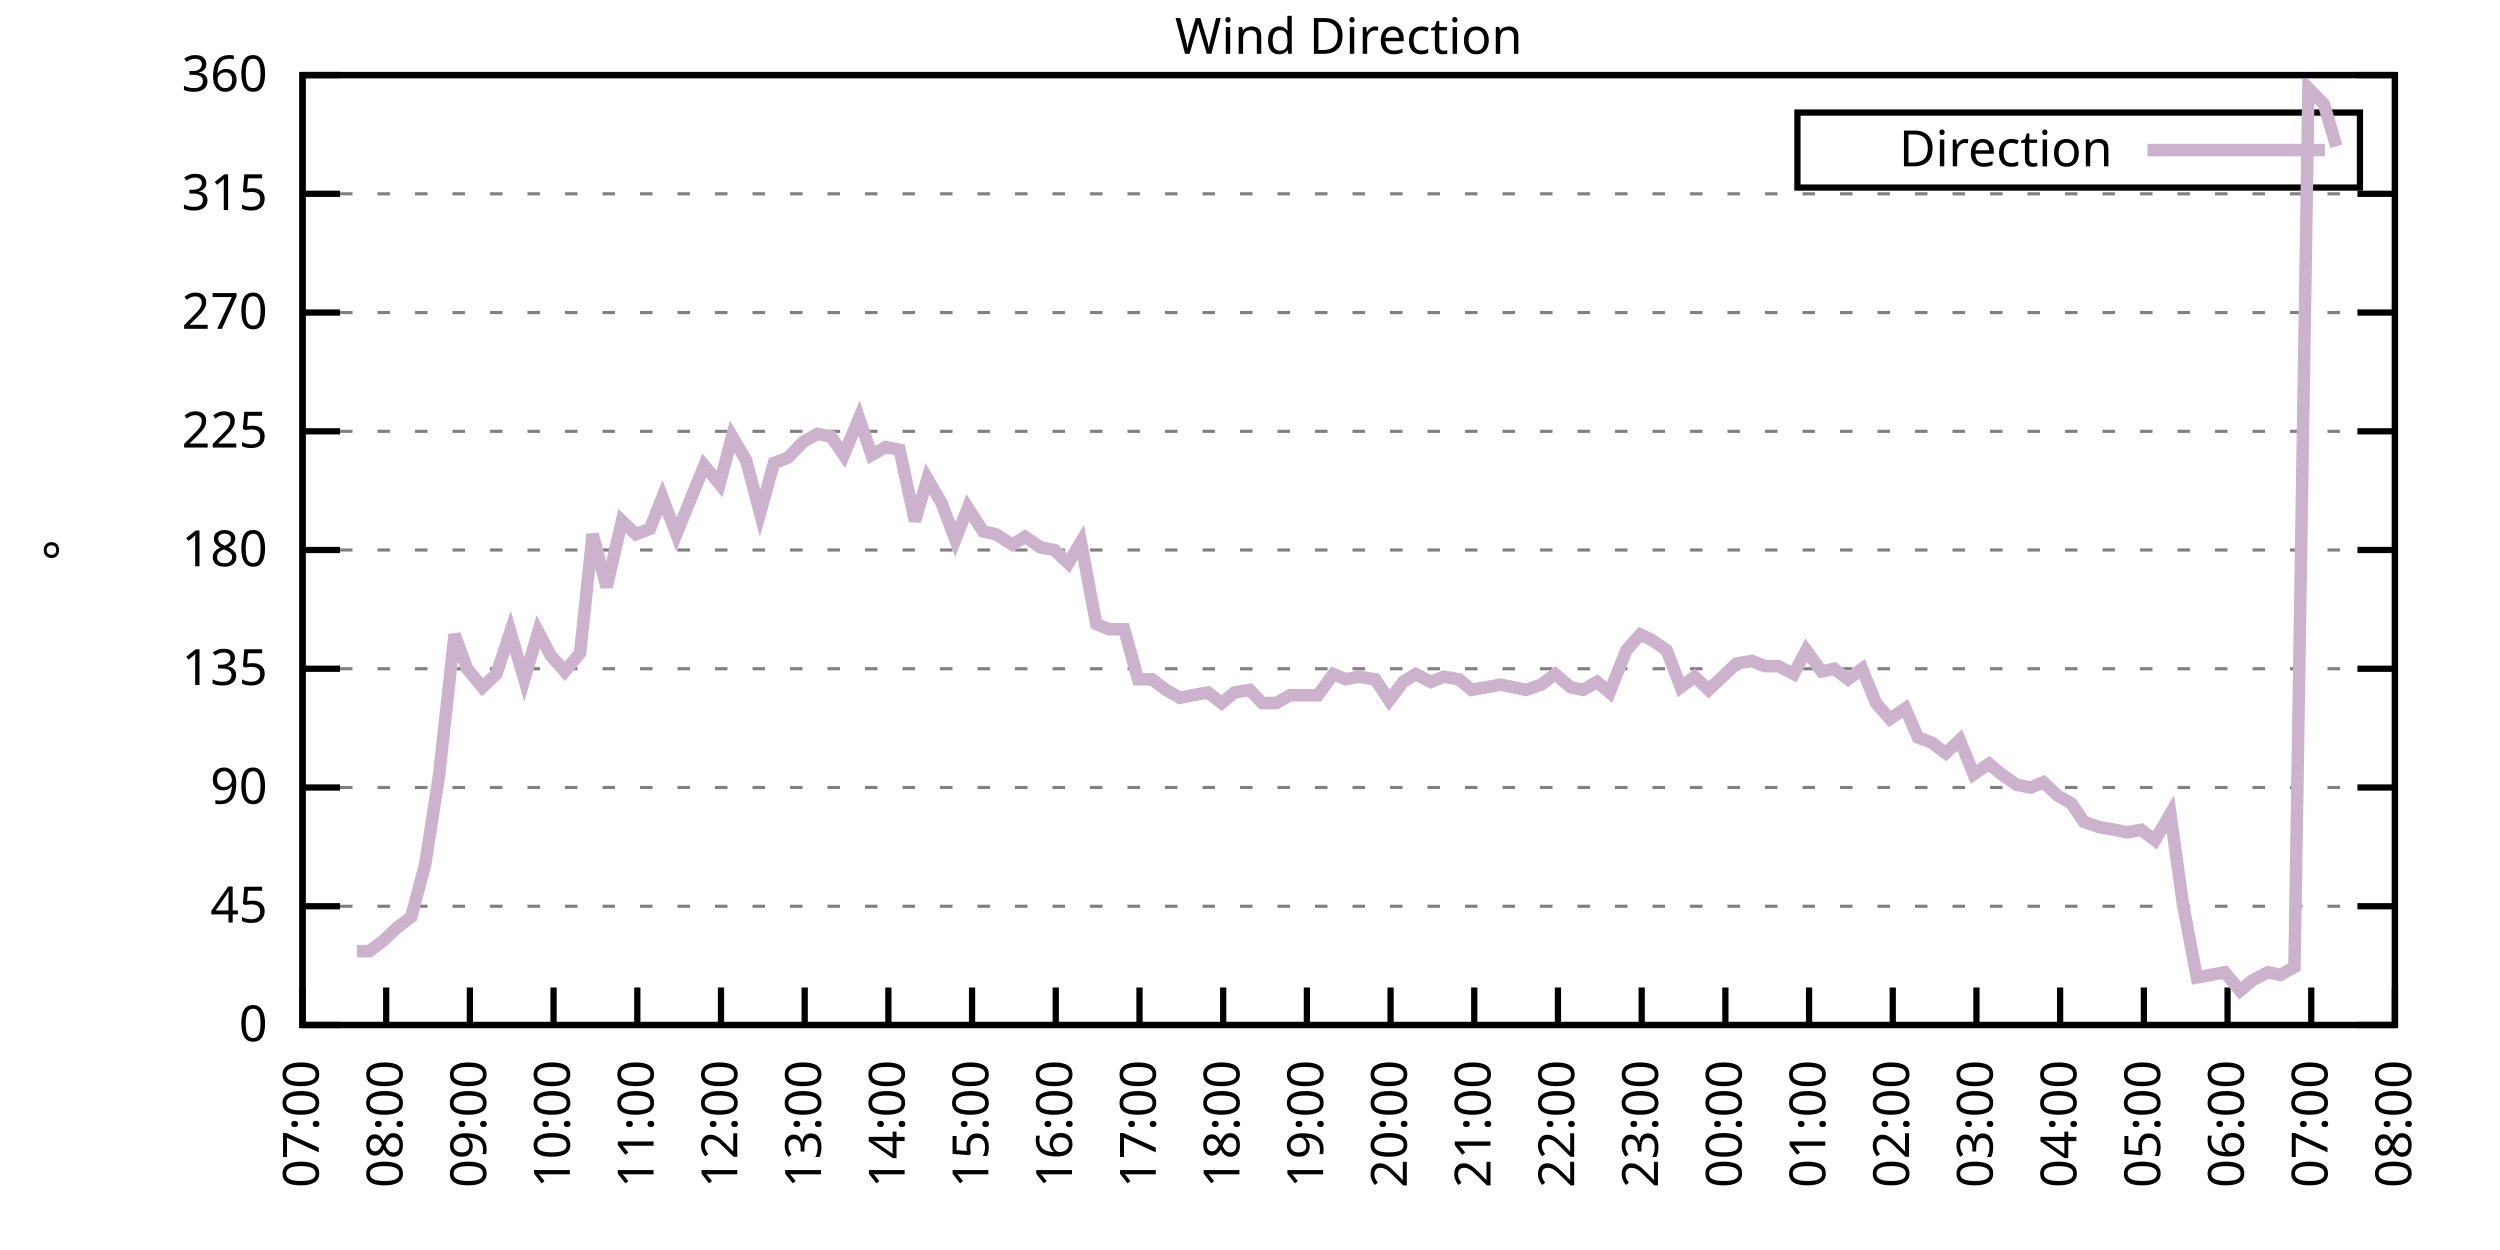
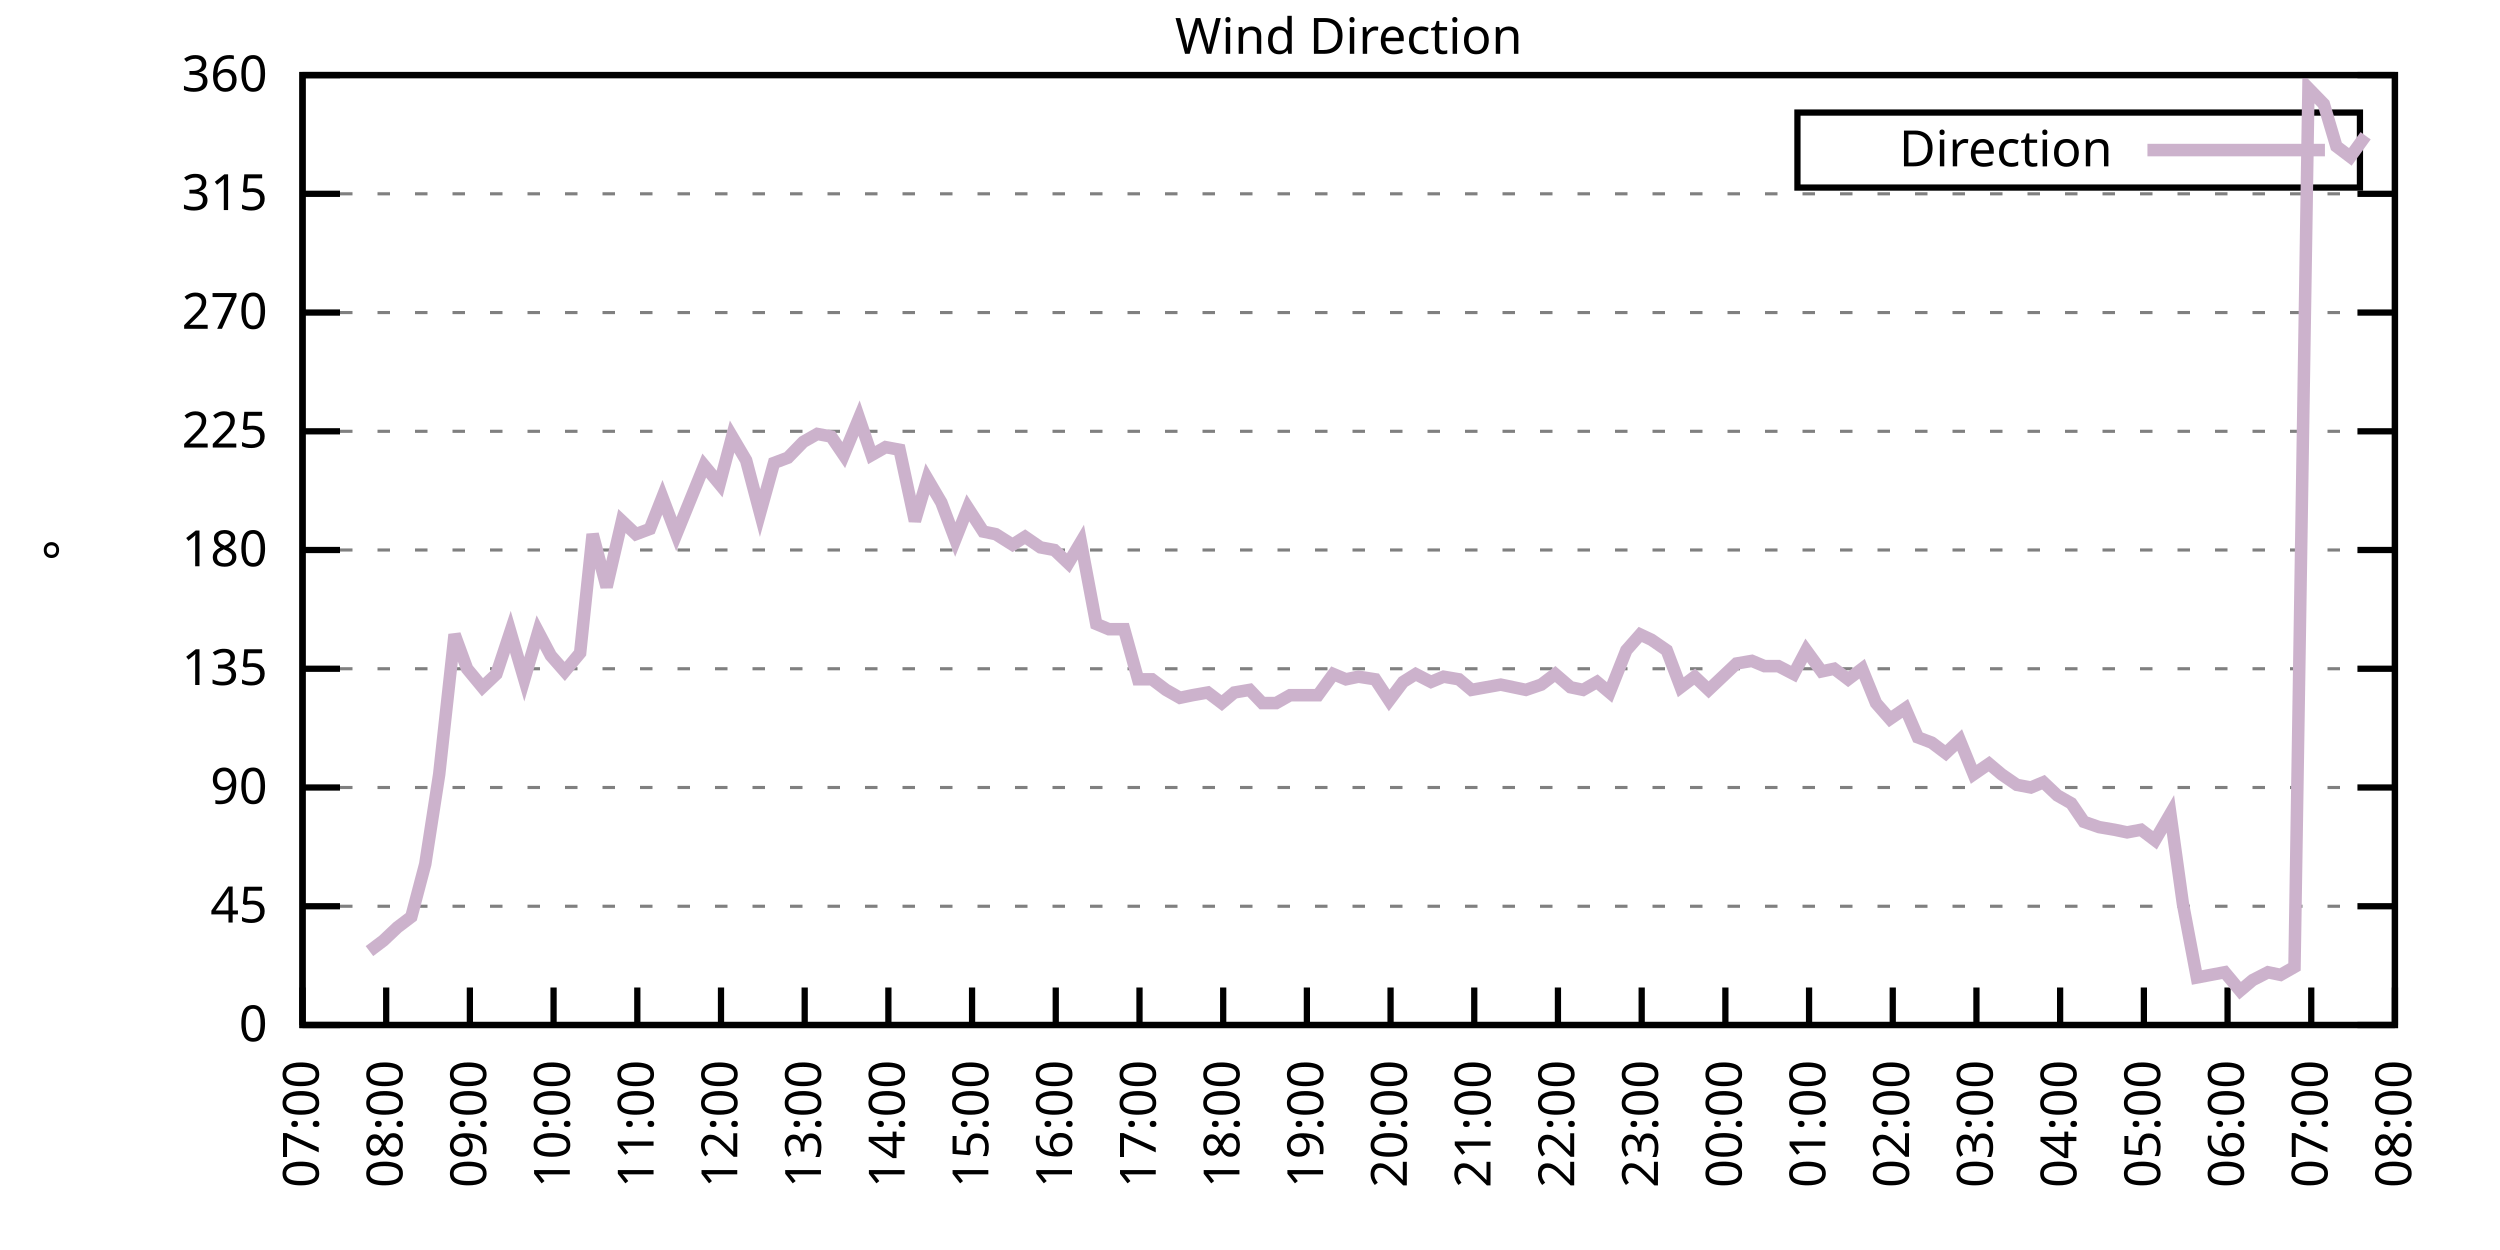
<svg xmlns="http://www.w3.org/2000/svg" xmlns:xlink="http://www.w3.org/1999/xlink" width="400" height="200" viewBox="0 0 400 200">
  <g id="gnuplot_canvas">
    <rect x="0" y="0" width="400" height="200" fill="none" />
    <defs>
      <circle id="gpDot" r="0.5" stroke-width="0.5" stroke="currentColor" />
      <path id="gpPt0" stroke-width="0.333" stroke="currentColor" d="M-1,0 h2 M0,-1 v2" />
      <path id="gpPt1" stroke-width="0.333" stroke="currentColor" d="M-1,-1 L1,1 M1,-1 L-1,1" />
      <path id="gpPt2" stroke-width="0.333" stroke="currentColor" d="M-1,0 L1,0 M0,-1 L0,1 M-1,-1 L1,1 M-1,1 L1,-1" />
      <rect id="gpPt3" stroke-width="0.333" stroke="currentColor" x="-1" y="-1" width="2" height="2" />
      <rect id="gpPt4" stroke-width="0.333" stroke="currentColor" fill="currentColor" x="-1" y="-1" width="2" height="2" />
      <circle id="gpPt5" stroke-width="0.333" stroke="currentColor" cx="0" cy="0" r="1" />
      <use xlink:href="#gpPt5" id="gpPt6" fill="currentColor" stroke="none" />
      <path id="gpPt7" stroke-width="0.333" stroke="currentColor" d="M0,-1.33 L-1.33,0.67 L1.33,0.67 z" />
      <use xlink:href="#gpPt7" id="gpPt8" fill="currentColor" stroke="none" />
      <use xlink:href="#gpPt7" id="gpPt9" stroke="currentColor" transform="rotate(180)" />
      <use xlink:href="#gpPt9" id="gpPt10" fill="currentColor" stroke="none" />
      <use xlink:href="#gpPt3" id="gpPt11" stroke="currentColor" transform="rotate(45)" />
      <use xlink:href="#gpPt11" id="gpPt12" fill="currentColor" stroke="none" />
      <path id="gpPt13" stroke-width="0.333" stroke="currentColor" d="M0,1.330 L1.265,0.411 L0.782,-1.067 L-0.782,-1.076 L-1.265,0.411 z" />
      <use xlink:href="#gpPt13" id="gpPt14" fill="currentColor" stroke="none" />
      <filter id="textbox" filterUnits="objectBoundingBox" x="0" y="0" height="1" width="1">
        <feFlood flood-color="white" flood-opacity="1" result="bgnd" />
        <feComposite in="SourceGraphic" in2="bgnd" operator="atop" />
      </filter>
      <filter id="greybox" filterUnits="objectBoundingBox" x="0" y="0" height="1" width="1">
        <feFlood flood-color="lightgrey" flood-opacity="1" result="grey" />
        <feComposite in="SourceGraphic" in2="grey" operator="atop" />
      </filter>
    </defs>
    <g fill="none" color="white" stroke="currentColor" stroke-width="1.00" stroke-linecap="butt" stroke-linejoin="miter">
</g>
    <g fill="none" color="black" stroke="currentColor" stroke-width="1.00" stroke-linecap="butt" stroke-linejoin="miter">
      <g stroke="none" shape-rendering="crispEdges">
        <polygon fill="rgb(255, 255, 255)" points="48.40,164.00 383.18,164.00 383.18,12.02 48.40,12.02 " />
      </g>
    </g>
    <g fill="none" color="black" stroke="currentColor" stroke-width="1.00" stroke-linecap="butt" stroke-linejoin="miter">
</g>
    <g fill="none" color="black" stroke="black" stroke-width="0.50" stroke-linecap="butt" stroke-linejoin="miter">
</g>
    <g fill="none" color="gray" stroke="currentColor" stroke-width="0.50" stroke-linecap="butt" stroke-linejoin="miter">
      <path stroke="gray" stroke-dasharray="2,4" class="gridline" d="M48.40,164.00 L383.19,164.00  " />
    </g>
    <g fill="none" color="gray" stroke="gray" stroke-width="1.00" stroke-linecap="butt" stroke-linejoin="miter">
</g>
    <g fill="none" color="black" stroke="currentColor" stroke-width="1.00" stroke-linecap="butt" stroke-linejoin="miter">
      <path stroke="black" d="M48.40,164.00 L54.40,164.00 M383.19,164.00 L377.19,164.00  " />
      <g transform="translate(42.80,166.60)" stroke="none" fill="black" font-family="Sans" font-size="8.00" text-anchor="end">
        <text>
          <tspan font-family="Sans"> 0</tspan>
        </text>
      </g>
    </g>
    <g fill="none" color="black" stroke="currentColor" stroke-width="1.00" stroke-linecap="butt" stroke-linejoin="miter">
</g>
    <g fill="none" color="black" stroke="black" stroke-width="0.50" stroke-linecap="butt" stroke-linejoin="miter">
</g>
    <g fill="none" color="gray" stroke="currentColor" stroke-width="0.50" stroke-linecap="butt" stroke-linejoin="miter">
      <path stroke="gray" stroke-dasharray="2,4" class="gridline" d="M48.40,145.00 L383.19,145.00  " />
    </g>
    <g fill="none" color="gray" stroke="gray" stroke-width="1.00" stroke-linecap="butt" stroke-linejoin="miter">
</g>
    <g fill="none" color="black" stroke="currentColor" stroke-width="1.00" stroke-linecap="butt" stroke-linejoin="miter">
      <path stroke="black" d="M48.40,145.00 L54.40,145.00 M383.19,145.00 L377.19,145.00  " />
      <g transform="translate(42.80,147.60)" stroke="none" fill="black" font-family="Sans" font-size="8.00" text-anchor="end">
        <text>
          <tspan font-family="Sans"> 45</tspan>
        </text>
      </g>
    </g>
    <g fill="none" color="black" stroke="currentColor" stroke-width="1.00" stroke-linecap="butt" stroke-linejoin="miter">
</g>
    <g fill="none" color="black" stroke="black" stroke-width="0.50" stroke-linecap="butt" stroke-linejoin="miter">
</g>
    <g fill="none" color="gray" stroke="currentColor" stroke-width="0.50" stroke-linecap="butt" stroke-linejoin="miter">
      <path stroke="gray" stroke-dasharray="2,4" class="gridline" d="M48.40,126.00 L383.19,126.00  " />
    </g>
    <g fill="none" color="gray" stroke="gray" stroke-width="1.00" stroke-linecap="butt" stroke-linejoin="miter">
</g>
    <g fill="none" color="black" stroke="currentColor" stroke-width="1.00" stroke-linecap="butt" stroke-linejoin="miter">
      <path stroke="black" d="M48.40,126.00 L54.40,126.00 M383.19,126.00 L377.19,126.00  " />
      <g transform="translate(42.80,128.60)" stroke="none" fill="black" font-family="Sans" font-size="8.00" text-anchor="end">
        <text>
          <tspan font-family="Sans"> 90</tspan>
        </text>
      </g>
    </g>
    <g fill="none" color="black" stroke="currentColor" stroke-width="1.00" stroke-linecap="butt" stroke-linejoin="miter">
</g>
    <g fill="none" color="black" stroke="black" stroke-width="0.50" stroke-linecap="butt" stroke-linejoin="miter">
</g>
    <g fill="none" color="gray" stroke="currentColor" stroke-width="0.50" stroke-linecap="butt" stroke-linejoin="miter">
      <path stroke="gray" stroke-dasharray="2,4" class="gridline" d="M48.40,107.00 L383.19,107.00  " />
    </g>
    <g fill="none" color="gray" stroke="gray" stroke-width="1.00" stroke-linecap="butt" stroke-linejoin="miter">
</g>
    <g fill="none" color="black" stroke="currentColor" stroke-width="1.00" stroke-linecap="butt" stroke-linejoin="miter">
      <path stroke="black" d="M48.40,107.00 L54.40,107.00 M383.19,107.00 L377.19,107.00  " />
      <g transform="translate(42.80,109.60)" stroke="none" fill="black" font-family="Sans" font-size="8.00" text-anchor="end">
        <text>
          <tspan font-family="Sans"> 135</tspan>
        </text>
      </g>
    </g>
    <g fill="none" color="black" stroke="currentColor" stroke-width="1.00" stroke-linecap="butt" stroke-linejoin="miter">
</g>
    <g fill="none" color="black" stroke="black" stroke-width="0.50" stroke-linecap="butt" stroke-linejoin="miter">
</g>
    <g fill="none" color="gray" stroke="currentColor" stroke-width="0.50" stroke-linecap="butt" stroke-linejoin="miter">
      <path stroke="gray" stroke-dasharray="2,4" class="gridline" d="M48.40,88.00 L383.19,88.00  " />
    </g>
    <g fill="none" color="gray" stroke="gray" stroke-width="1.00" stroke-linecap="butt" stroke-linejoin="miter">
</g>
    <g fill="none" color="black" stroke="currentColor" stroke-width="1.00" stroke-linecap="butt" stroke-linejoin="miter">
      <path stroke="black" d="M48.40,88.00 L54.40,88.00 M383.19,88.00 L377.19,88.00  " />
      <g transform="translate(42.80,90.60)" stroke="none" fill="black" font-family="Sans" font-size="8.00" text-anchor="end">
        <text>
          <tspan font-family="Sans"> 180</tspan>
        </text>
      </g>
    </g>
    <g fill="none" color="black" stroke="currentColor" stroke-width="1.00" stroke-linecap="butt" stroke-linejoin="miter">
</g>
    <g fill="none" color="black" stroke="black" stroke-width="0.50" stroke-linecap="butt" stroke-linejoin="miter">
</g>
    <g fill="none" color="gray" stroke="currentColor" stroke-width="0.50" stroke-linecap="butt" stroke-linejoin="miter">
      <path stroke="gray" stroke-dasharray="2,4" class="gridline" d="M48.40,69.01 L383.19,69.01  " />
    </g>
    <g fill="none" color="gray" stroke="gray" stroke-width="1.00" stroke-linecap="butt" stroke-linejoin="miter">
</g>
    <g fill="none" color="black" stroke="currentColor" stroke-width="1.00" stroke-linecap="butt" stroke-linejoin="miter">
      <path stroke="black" d="M48.40,69.01 L54.40,69.01 M383.19,69.01 L377.19,69.01  " />
      <g transform="translate(42.80,71.61)" stroke="none" fill="black" font-family="Sans" font-size="8.00" text-anchor="end">
        <text>
          <tspan font-family="Sans"> 225</tspan>
        </text>
      </g>
    </g>
    <g fill="none" color="black" stroke="currentColor" stroke-width="1.00" stroke-linecap="butt" stroke-linejoin="miter">
</g>
    <g fill="none" color="black" stroke="black" stroke-width="0.50" stroke-linecap="butt" stroke-linejoin="miter">
</g>
    <g fill="none" color="gray" stroke="currentColor" stroke-width="0.50" stroke-linecap="butt" stroke-linejoin="miter">
      <path stroke="gray" stroke-dasharray="2,4" class="gridline" d="M48.40,50.01 L383.19,50.01  " />
    </g>
    <g fill="none" color="gray" stroke="gray" stroke-width="1.00" stroke-linecap="butt" stroke-linejoin="miter">
</g>
    <g fill="none" color="black" stroke="currentColor" stroke-width="1.00" stroke-linecap="butt" stroke-linejoin="miter">
      <path stroke="black" d="M48.40,50.01 L54.40,50.01 M383.19,50.01 L377.19,50.01  " />
      <g transform="translate(42.80,52.61)" stroke="none" fill="black" font-family="Sans" font-size="8.00" text-anchor="end">
        <text>
          <tspan font-family="Sans"> 270</tspan>
        </text>
      </g>
    </g>
    <g fill="none" color="black" stroke="currentColor" stroke-width="1.00" stroke-linecap="butt" stroke-linejoin="miter">
</g>
    <g fill="none" color="black" stroke="black" stroke-width="0.50" stroke-linecap="butt" stroke-linejoin="miter">
</g>
    <g fill="none" color="gray" stroke="currentColor" stroke-width="0.50" stroke-linecap="butt" stroke-linejoin="miter">
      <path stroke="gray" stroke-dasharray="2,4" class="gridline" d="M48.40,31.01 L383.19,31.01  " />
    </g>
    <g fill="none" color="gray" stroke="gray" stroke-width="1.00" stroke-linecap="butt" stroke-linejoin="miter">
</g>
    <g fill="none" color="black" stroke="currentColor" stroke-width="1.00" stroke-linecap="butt" stroke-linejoin="miter">
      <path stroke="black" d="M48.40,31.01 L54.40,31.01 M383.19,31.01 L377.19,31.01  " />
      <g transform="translate(42.80,33.61)" stroke="none" fill="black" font-family="Sans" font-size="8.00" text-anchor="end">
        <text>
          <tspan font-family="Sans"> 315</tspan>
        </text>
      </g>
    </g>
    <g fill="none" color="black" stroke="currentColor" stroke-width="1.00" stroke-linecap="butt" stroke-linejoin="miter">
</g>
    <g fill="none" color="black" stroke="black" stroke-width="0.50" stroke-linecap="butt" stroke-linejoin="miter">
</g>
    <g fill="none" color="gray" stroke="currentColor" stroke-width="0.50" stroke-linecap="butt" stroke-linejoin="miter">
      <path stroke="gray" stroke-dasharray="2,4" class="gridline" d="M48.40,12.01 L383.19,12.01  " />
    </g>
    <g fill="none" color="gray" stroke="gray" stroke-width="1.00" stroke-linecap="butt" stroke-linejoin="miter">
</g>
    <g fill="none" color="black" stroke="currentColor" stroke-width="1.00" stroke-linecap="butt" stroke-linejoin="miter">
      <path stroke="black" d="M48.40,12.01 L54.40,12.01 M383.19,12.01 L377.19,12.01  " />
      <g transform="translate(42.80,14.61)" stroke="none" fill="black" font-family="Sans" font-size="8.00" text-anchor="end">
        <text>
          <tspan font-family="Sans"> 360</tspan>
        </text>
      </g>
    </g>
    <g fill="none" color="black" stroke="currentColor" stroke-width="1.00" stroke-linecap="butt" stroke-linejoin="miter">
      <path stroke="black" d="M48.40,164.00 L48.40,158.00  " />
      <g transform="translate(51.00,169.60) rotate(270.00)" stroke="none" fill="black" font-family="Sans" font-size="8.00" text-anchor="end">
        <text>
          <tspan font-family="Sans">07:00</tspan>
        </text>
      </g>
    </g>
    <g fill="none" color="black" stroke="currentColor" stroke-width="1.00" stroke-linecap="butt" stroke-linejoin="miter">
      <path stroke="black" d="M61.79,164.00 L61.79,158.00  " />
      <g transform="translate(64.39,169.60) rotate(270.00)" stroke="none" fill="black" font-family="Sans" font-size="8.00" text-anchor="end">
        <text>
          <tspan font-family="Sans">08:00</tspan>
        </text>
      </g>
    </g>
    <g fill="none" color="black" stroke="currentColor" stroke-width="1.00" stroke-linecap="butt" stroke-linejoin="miter">
      <path stroke="black" d="M75.18,164.00 L75.18,158.00  " />
      <g transform="translate(77.78,169.60) rotate(270.00)" stroke="none" fill="black" font-family="Sans" font-size="8.00" text-anchor="end">
        <text>
          <tspan font-family="Sans">09:00</tspan>
        </text>
      </g>
    </g>
    <g fill="none" color="black" stroke="currentColor" stroke-width="1.00" stroke-linecap="butt" stroke-linejoin="miter">
      <path stroke="black" d="M88.57,164.00 L88.57,158.00  " />
      <g transform="translate(91.17,169.60) rotate(270.00)" stroke="none" fill="black" font-family="Sans" font-size="8.00" text-anchor="end">
        <text>
          <tspan font-family="Sans">10:00</tspan>
        </text>
      </g>
    </g>
    <g fill="none" color="black" stroke="currentColor" stroke-width="1.00" stroke-linecap="butt" stroke-linejoin="miter">
      <path stroke="black" d="M101.97,164.00 L101.97,158.00  " />
      <g transform="translate(104.57,169.60) rotate(270.00)" stroke="none" fill="black" font-family="Sans" font-size="8.00" text-anchor="end">
        <text>
          <tspan font-family="Sans">11:00</tspan>
        </text>
      </g>
    </g>
    <g fill="none" color="black" stroke="currentColor" stroke-width="1.00" stroke-linecap="butt" stroke-linejoin="miter">
      <path stroke="black" d="M115.36,164.00 L115.36,158.00  " />
      <g transform="translate(117.96,169.60) rotate(270.00)" stroke="none" fill="black" font-family="Sans" font-size="8.00" text-anchor="end">
        <text>
          <tspan font-family="Sans">12:00</tspan>
        </text>
      </g>
    </g>
    <g fill="none" color="black" stroke="currentColor" stroke-width="1.00" stroke-linecap="butt" stroke-linejoin="miter">
      <path stroke="black" d="M128.75,164.00 L128.75,158.00  " />
      <g transform="translate(131.35,169.60) rotate(270.00)" stroke="none" fill="black" font-family="Sans" font-size="8.00" text-anchor="end">
        <text>
          <tspan font-family="Sans">13:00</tspan>
        </text>
      </g>
    </g>
    <g fill="none" color="black" stroke="currentColor" stroke-width="1.00" stroke-linecap="butt" stroke-linejoin="miter">
      <path stroke="black" d="M142.14,164.00 L142.14,158.00  " />
      <g transform="translate(144.74,169.60) rotate(270.00)" stroke="none" fill="black" font-family="Sans" font-size="8.00" text-anchor="end">
        <text>
          <tspan font-family="Sans">14:00</tspan>
        </text>
      </g>
    </g>
    <g fill="none" color="black" stroke="currentColor" stroke-width="1.00" stroke-linecap="butt" stroke-linejoin="miter">
      <path stroke="black" d="M155.53,164.00 L155.53,158.00  " />
      <g transform="translate(158.13,169.60) rotate(270.00)" stroke="none" fill="black" font-family="Sans" font-size="8.00" text-anchor="end">
        <text>
          <tspan font-family="Sans">15:00</tspan>
        </text>
      </g>
    </g>
    <g fill="none" color="black" stroke="currentColor" stroke-width="1.00" stroke-linecap="butt" stroke-linejoin="miter">
      <path stroke="black" d="M168.92,164.00 L168.92,158.00  " />
      <g transform="translate(171.52,169.60) rotate(270.00)" stroke="none" fill="black" font-family="Sans" font-size="8.00" text-anchor="end">
        <text>
          <tspan font-family="Sans">16:00</tspan>
        </text>
      </g>
    </g>
    <g fill="none" color="black" stroke="currentColor" stroke-width="1.00" stroke-linecap="butt" stroke-linejoin="miter">
      <path stroke="black" d="M182.32,164.00 L182.32,158.00  " />
      <g transform="translate(184.92,169.60) rotate(270.00)" stroke="none" fill="black" font-family="Sans" font-size="8.00" text-anchor="end">
        <text>
          <tspan font-family="Sans">17:00</tspan>
        </text>
      </g>
    </g>
    <g fill="none" color="black" stroke="currentColor" stroke-width="1.00" stroke-linecap="butt" stroke-linejoin="miter">
      <path stroke="black" d="M195.71,164.00 L195.71,158.00  " />
      <g transform="translate(198.31,169.60) rotate(270.00)" stroke="none" fill="black" font-family="Sans" font-size="8.00" text-anchor="end">
        <text>
          <tspan font-family="Sans">18:00</tspan>
        </text>
      </g>
    </g>
    <g fill="none" color="black" stroke="currentColor" stroke-width="1.00" stroke-linecap="butt" stroke-linejoin="miter">
      <path stroke="black" d="M209.10,164.00 L209.10,158.00  " />
      <g transform="translate(211.70,169.60) rotate(270.00)" stroke="none" fill="black" font-family="Sans" font-size="8.00" text-anchor="end">
        <text>
          <tspan font-family="Sans">19:00</tspan>
        </text>
      </g>
    </g>
    <g fill="none" color="black" stroke="currentColor" stroke-width="1.00" stroke-linecap="butt" stroke-linejoin="miter">
      <path stroke="black" d="M222.49,164.00 L222.49,158.00  " />
      <g transform="translate(225.09,169.60) rotate(270.00)" stroke="none" fill="black" font-family="Sans" font-size="8.00" text-anchor="end">
        <text>
          <tspan font-family="Sans">20:00</tspan>
        </text>
      </g>
    </g>
    <g fill="none" color="black" stroke="currentColor" stroke-width="1.00" stroke-linecap="butt" stroke-linejoin="miter">
      <path stroke="black" d="M235.88,164.00 L235.88,158.00  " />
      <g transform="translate(238.48,169.60) rotate(270.00)" stroke="none" fill="black" font-family="Sans" font-size="8.00" text-anchor="end">
        <text>
          <tspan font-family="Sans">21:00</tspan>
        </text>
      </g>
    </g>
    <g fill="none" color="black" stroke="currentColor" stroke-width="1.00" stroke-linecap="butt" stroke-linejoin="miter">
      <path stroke="black" d="M249.27,164.00 L249.27,158.00  " />
      <g transform="translate(251.87,169.60) rotate(270.00)" stroke="none" fill="black" font-family="Sans" font-size="8.00" text-anchor="end">
        <text>
          <tspan font-family="Sans">22:00</tspan>
        </text>
      </g>
    </g>
    <g fill="none" color="black" stroke="currentColor" stroke-width="1.00" stroke-linecap="butt" stroke-linejoin="miter">
      <path stroke="black" d="M262.67,164.00 L262.67,158.00  " />
      <g transform="translate(265.27,169.60) rotate(270.00)" stroke="none" fill="black" font-family="Sans" font-size="8.00" text-anchor="end">
        <text>
          <tspan font-family="Sans">23:00</tspan>
        </text>
      </g>
    </g>
    <g fill="none" color="black" stroke="currentColor" stroke-width="1.00" stroke-linecap="butt" stroke-linejoin="miter">
      <path stroke="black" d="M276.06,164.00 L276.06,158.00  " />
      <g transform="translate(278.66,169.60) rotate(270.00)" stroke="none" fill="black" font-family="Sans" font-size="8.00" text-anchor="end">
        <text>
          <tspan font-family="Sans">00:00</tspan>
        </text>
      </g>
    </g>
    <g fill="none" color="black" stroke="currentColor" stroke-width="1.00" stroke-linecap="butt" stroke-linejoin="miter">
      <path stroke="black" d="M289.45,164.00 L289.45,158.00  " />
      <g transform="translate(292.05,169.60) rotate(270.00)" stroke="none" fill="black" font-family="Sans" font-size="8.00" text-anchor="end">
        <text>
          <tspan font-family="Sans">01:00</tspan>
        </text>
      </g>
    </g>
    <g fill="none" color="black" stroke="currentColor" stroke-width="1.00" stroke-linecap="butt" stroke-linejoin="miter">
      <path stroke="black" d="M302.84,164.00 L302.84,158.00  " />
      <g transform="translate(305.44,169.60) rotate(270.00)" stroke="none" fill="black" font-family="Sans" font-size="8.00" text-anchor="end">
        <text>
          <tspan font-family="Sans">02:00</tspan>
        </text>
      </g>
    </g>
    <g fill="none" color="black" stroke="currentColor" stroke-width="1.00" stroke-linecap="butt" stroke-linejoin="miter">
      <path stroke="black" d="M316.23,164.00 L316.23,158.00  " />
      <g transform="translate(318.83,169.60) rotate(270.00)" stroke="none" fill="black" font-family="Sans" font-size="8.00" text-anchor="end">
        <text>
          <tspan font-family="Sans">03:00</tspan>
        </text>
      </g>
    </g>
    <g fill="none" color="black" stroke="currentColor" stroke-width="1.00" stroke-linecap="butt" stroke-linejoin="miter">
      <path stroke="black" d="M329.62,164.00 L329.62,158.00  " />
      <g transform="translate(332.22,169.60) rotate(270.00)" stroke="none" fill="black" font-family="Sans" font-size="8.00" text-anchor="end">
        <text>
          <tspan font-family="Sans">04:00</tspan>
        </text>
      </g>
    </g>
    <g fill="none" color="black" stroke="currentColor" stroke-width="1.00" stroke-linecap="butt" stroke-linejoin="miter">
      <path stroke="black" d="M343.02,164.00 L343.02,158.00  " />
      <g transform="translate(345.62,169.60) rotate(270.00)" stroke="none" fill="black" font-family="Sans" font-size="8.00" text-anchor="end">
        <text>
          <tspan font-family="Sans">05:00</tspan>
        </text>
      </g>
    </g>
    <g fill="none" color="black" stroke="currentColor" stroke-width="1.00" stroke-linecap="butt" stroke-linejoin="miter">
      <path stroke="black" d="M356.41,164.00 L356.41,158.00  " />
      <g transform="translate(359.01,169.60) rotate(270.00)" stroke="none" fill="black" font-family="Sans" font-size="8.00" text-anchor="end">
        <text>
          <tspan font-family="Sans">06:00</tspan>
        </text>
      </g>
    </g>
    <g fill="none" color="black" stroke="currentColor" stroke-width="1.00" stroke-linecap="butt" stroke-linejoin="miter">
      <path stroke="black" d="M369.80,164.00 L369.80,158.00  " />
      <g transform="translate(372.40,169.60) rotate(270.00)" stroke="none" fill="black" font-family="Sans" font-size="8.00" text-anchor="end">
        <text>
          <tspan font-family="Sans">07:00</tspan>
        </text>
      </g>
    </g>
    <g fill="none" color="black" stroke="currentColor" stroke-width="1.00" stroke-linecap="butt" stroke-linejoin="miter">
      <path stroke="black" d="M383.19,164.00 L383.19,158.00  " />
      <g transform="translate(385.79,169.60) rotate(270.00)" stroke="none" fill="black" font-family="Sans" font-size="8.00" text-anchor="end">
        <text>
          <tspan font-family="Sans">08:00</tspan>
        </text>
      </g>
    </g>
    <g fill="none" color="black" stroke="currentColor" stroke-width="1.00" stroke-linecap="butt" stroke-linejoin="miter">
</g>
    <g fill="none" color="black" stroke="currentColor" stroke-width="1.00" stroke-linecap="butt" stroke-linejoin="miter">
      <path stroke="black" d="M48.40,12.01 L48.40,164.00 L383.19,164.00 L383.19,12.01 L48.40,12.01 Z  " />
    </g>
    <g fill="none" color="black" stroke="currentColor" stroke-width="1.00" stroke-linecap="butt" stroke-linejoin="miter">
</g>
    <g fill="none" color="black" stroke="currentColor" stroke-width="1.00" stroke-linecap="butt" stroke-linejoin="miter">
      <path stroke="black" d="M287.59,30.01 L287.59,18.01 L377.59,18.01 L377.59,30.01 L287.59,30.01 Z  " />
    </g>
    <g id="Wind_direction_plot_1">
      <g fill="none" color="white" stroke="black" stroke-width="2.00" stroke-linecap="butt" stroke-linejoin="miter">
</g>
      <g fill="none" color="black" stroke="currentColor" stroke-width="2.00" stroke-linecap="butt" stroke-linejoin="miter">
        <g transform="translate(337.99,26.61)" stroke="none" fill="black" font-family="Sans" font-size="8.00" text-anchor="end">
          <text>
            <tspan font-family="Sans">Direction</tspan>
          </text>
        </g>
      </g>
      <g fill="none" color="black" stroke="currentColor" stroke-width="2.00" stroke-linecap="butt" stroke-linejoin="miter">
-         <path stroke="rgb(204, 178, 204)" d="M343.59,24.01 L371.99,24.01 M57.10,152.18 L59.11,152.18 L61.35,150.49 L63.58,148.38 L65.81,146.69 L68.04,138.25   L70.27,123.89 L72.73,101.52 L74.74,107.00 L77.19,109.96 L79.42,107.85 L81.66,101.09 L83.89,108.69 L86.12,101.09   L88.13,104.89 L90.36,107.43 L92.82,104.47 L94.82,85.47 L97.06,93.92 L99.51,83.36 L101.74,85.47 L103.98,84.63   L105.98,79.56 L108.22,85.47 L112.68,74.49 L115.13,77.45 L117.14,69.85 L119.38,73.65 L121.61,82.09 L123.84,74.07   L126.07,73.23 L128.53,70.70 L130.76,69.43 L132.99,69.85 L135.00,72.81 L137.45,66.90 L139.46,72.81 L141.69,71.54   L143.93,71.96 L146.38,83.36 L148.39,76.61 L150.62,80.41 L152.85,86.32 L154.86,81.25 L157.32,85.05 L159.33,85.47   L162.01,87.16 L164.01,85.89 L166.47,87.58 L168.70,88.00 L170.93,90.12 L172.94,86.74 L175.40,99.83 L177.41,100.67   L179.86,100.67 L182.09,108.69 L184.32,108.69 L186.56,110.38 L188.79,111.65 L190.80,111.23 L193.25,110.80 L195.48,112.49   L197.49,110.80 L199.95,110.38 L201.96,112.49 L204.19,112.49 L206.42,111.23 L208.88,111.23 L210.88,111.23 L213.34,107.85   L215.35,108.69 L217.36,108.27 L220.04,108.69 L222.27,112.07 L224.50,109.11 L226.51,107.85 L228.96,109.11 L230.97,108.27   L233.43,108.69 L235.44,110.38 L240.12,109.54 L242.13,109.96 L244.14,110.38 L246.60,109.54 L248.83,107.85 L251.28,109.96   L253.29,110.38 L255.52,109.11 L257.53,110.80 L260.21,104.05 L262.44,101.52 L264.23,102.36 L266.68,104.05 L268.92,109.96   L271.15,108.27 L273.38,110.38 L277.84,106.16 L280.30,105.74 L282.31,106.58 L284.54,106.58 L286.99,107.85 L289.00,104.05   L291.46,107.43 L293.47,107.00 L295.70,108.69 L297.93,107.00 L300.16,112.49 L302.39,115.03 L304.85,113.34 L306.86,117.98   L309.09,118.83 L311.32,120.51 L313.55,118.40 L315.79,123.89 L318.24,122.20 L320.25,123.89 L322.70,125.58 L324.94,126.00   L326.95,125.16 L329.18,127.27 L331.41,128.54 L333.42,131.49 L335.87,132.34 L338.33,132.76 L340.34,133.18 L342.57,132.76   L344.80,134.45 L347.26,130.22 L349.26,144.58 L351.50,156.40 L353.73,155.98 L355.96,155.56 L358.42,158.51 L360.42,156.82   L362.88,155.56 L364.89,155.98 L367.12,154.71 L369.35,14.12 L371.81,16.65 L373.82,23.41  " />
+         <path stroke="rgb(204, 178, 204)" d="M343.59,24.01 L371.99,24.01 M59.11,152.18 L61.35,150.49 L63.58,148.38 L65.81,146.69 L68.04,138.25 L70.27,123.89   L72.73,101.52 L74.74,107.00 L77.19,109.96 L79.42,107.85 L81.66,101.09 L83.89,108.69 L86.12,101.09 L88.13,104.89   L90.36,107.43 L92.82,104.47 L94.82,85.47 L97.06,93.92 L99.51,83.36 L101.74,85.47 L103.98,84.63 L105.98,79.56   L108.22,85.47 L112.68,74.49 L115.13,77.45 L117.14,69.85 L119.38,73.65 L121.61,82.09 L123.84,74.07 L126.07,73.23   L128.53,70.70 L130.76,69.43 L132.99,69.85 L135.00,72.81 L137.45,66.90 L139.46,72.81 L141.69,71.54 L143.93,71.96   L146.38,83.36 L148.39,76.61 L150.62,80.41 L152.85,86.32 L154.86,81.25 L157.32,85.05 L159.33,85.47 L162.01,87.16   L164.01,85.89 L166.47,87.58 L168.70,88.00 L170.93,90.12 L172.94,86.74 L175.40,99.83 L177.41,100.67 L179.86,100.67   L182.09,108.69 L184.32,108.69 L186.56,110.38 L188.79,111.65 L190.80,111.23 L193.25,110.80 L195.48,112.49 L197.49,110.80   L199.95,110.38 L201.96,112.49 L204.19,112.49 L206.42,111.23 L208.88,111.23 L210.88,111.23 L213.34,107.85 L215.35,108.69   L217.36,108.27 L220.04,108.69 L222.27,112.07 L224.50,109.11 L226.51,107.85 L228.96,109.11 L230.97,108.27 L233.43,108.69   L235.44,110.38 L240.12,109.54 L242.13,109.96 L244.14,110.38 L246.60,109.54 L248.83,107.85 L251.28,109.96 L253.29,110.38   L255.52,109.11 L257.53,110.80 L260.21,104.05 L262.44,101.52 L264.23,102.36 L266.68,104.05 L268.92,109.96 L271.15,108.27   L273.38,110.38 L277.84,106.16 L280.30,105.74 L282.31,106.58 L284.54,106.58 L286.99,107.85 L289.00,104.05 L291.46,107.43   L293.47,107.00 L295.70,108.69 L297.93,107.00 L300.16,112.49 L302.39,115.03 L304.85,113.34 L306.86,117.98 L309.09,118.83   L311.32,120.51 L313.55,118.40 L315.79,123.89 L318.24,122.20 L320.25,123.89 L322.70,125.58 L324.94,126.00 L326.95,125.16   L329.18,127.27 L331.41,128.54 L333.42,131.49 L335.87,132.34 L338.33,132.76 L340.34,133.18 L342.57,132.76 L344.80,134.45   L347.26,130.22 L349.26,144.58 L351.50,156.40 L353.73,155.98 L355.96,155.56 L358.42,158.51 L360.42,156.82 L362.88,155.56   L364.89,155.98 L367.12,154.71 L369.35,14.12 L371.81,16.65 L373.82,23.41 L376.05,25.10 L378.50,21.72  " />
      </g>
    </g>
    <g fill="none" color="black" stroke="currentColor" stroke-width="2.00" stroke-linecap="butt" stroke-linejoin="miter">
</g>
    <g fill="none" color="black" stroke="black" stroke-width="1.00" stroke-linecap="butt" stroke-linejoin="miter">
</g>
    <g fill="none" color="black" stroke="currentColor" stroke-width="1.00" stroke-linecap="butt" stroke-linejoin="miter">
      <path stroke="black" d="M48.40,12.01 L48.40,164.00 L383.19,164.00 L383.19,12.01 L48.40,12.01 Z  " />
      <g transform="translate(12.80,88.01) rotate(270.00)" stroke="none" fill="black" font-family="Sans" font-size="8.00" text-anchor="middle">
        <text>
          <tspan font-family="Sans">°</tspan>
        </text>
      </g>
    </g>
    <g fill="none" color="black" stroke="currentColor" stroke-width="1.00" stroke-linecap="butt" stroke-linejoin="miter">
</g>
    <g fill="none" color="black" stroke="currentColor" stroke-width="1.00" stroke-linecap="butt" stroke-linejoin="miter">
      <g transform="translate(215.79,8.61)" stroke="none" fill="black" font-family="Sans" font-size="8.00" text-anchor="middle">
        <text>
          <tspan font-family="Sans">Wind Direction</tspan>
        </text>
      </g>
    </g>
    <g fill="none" color="black" stroke="currentColor" stroke-width="1.00" stroke-linecap="butt" stroke-linejoin="miter">
</g>
  </g>
</svg>
